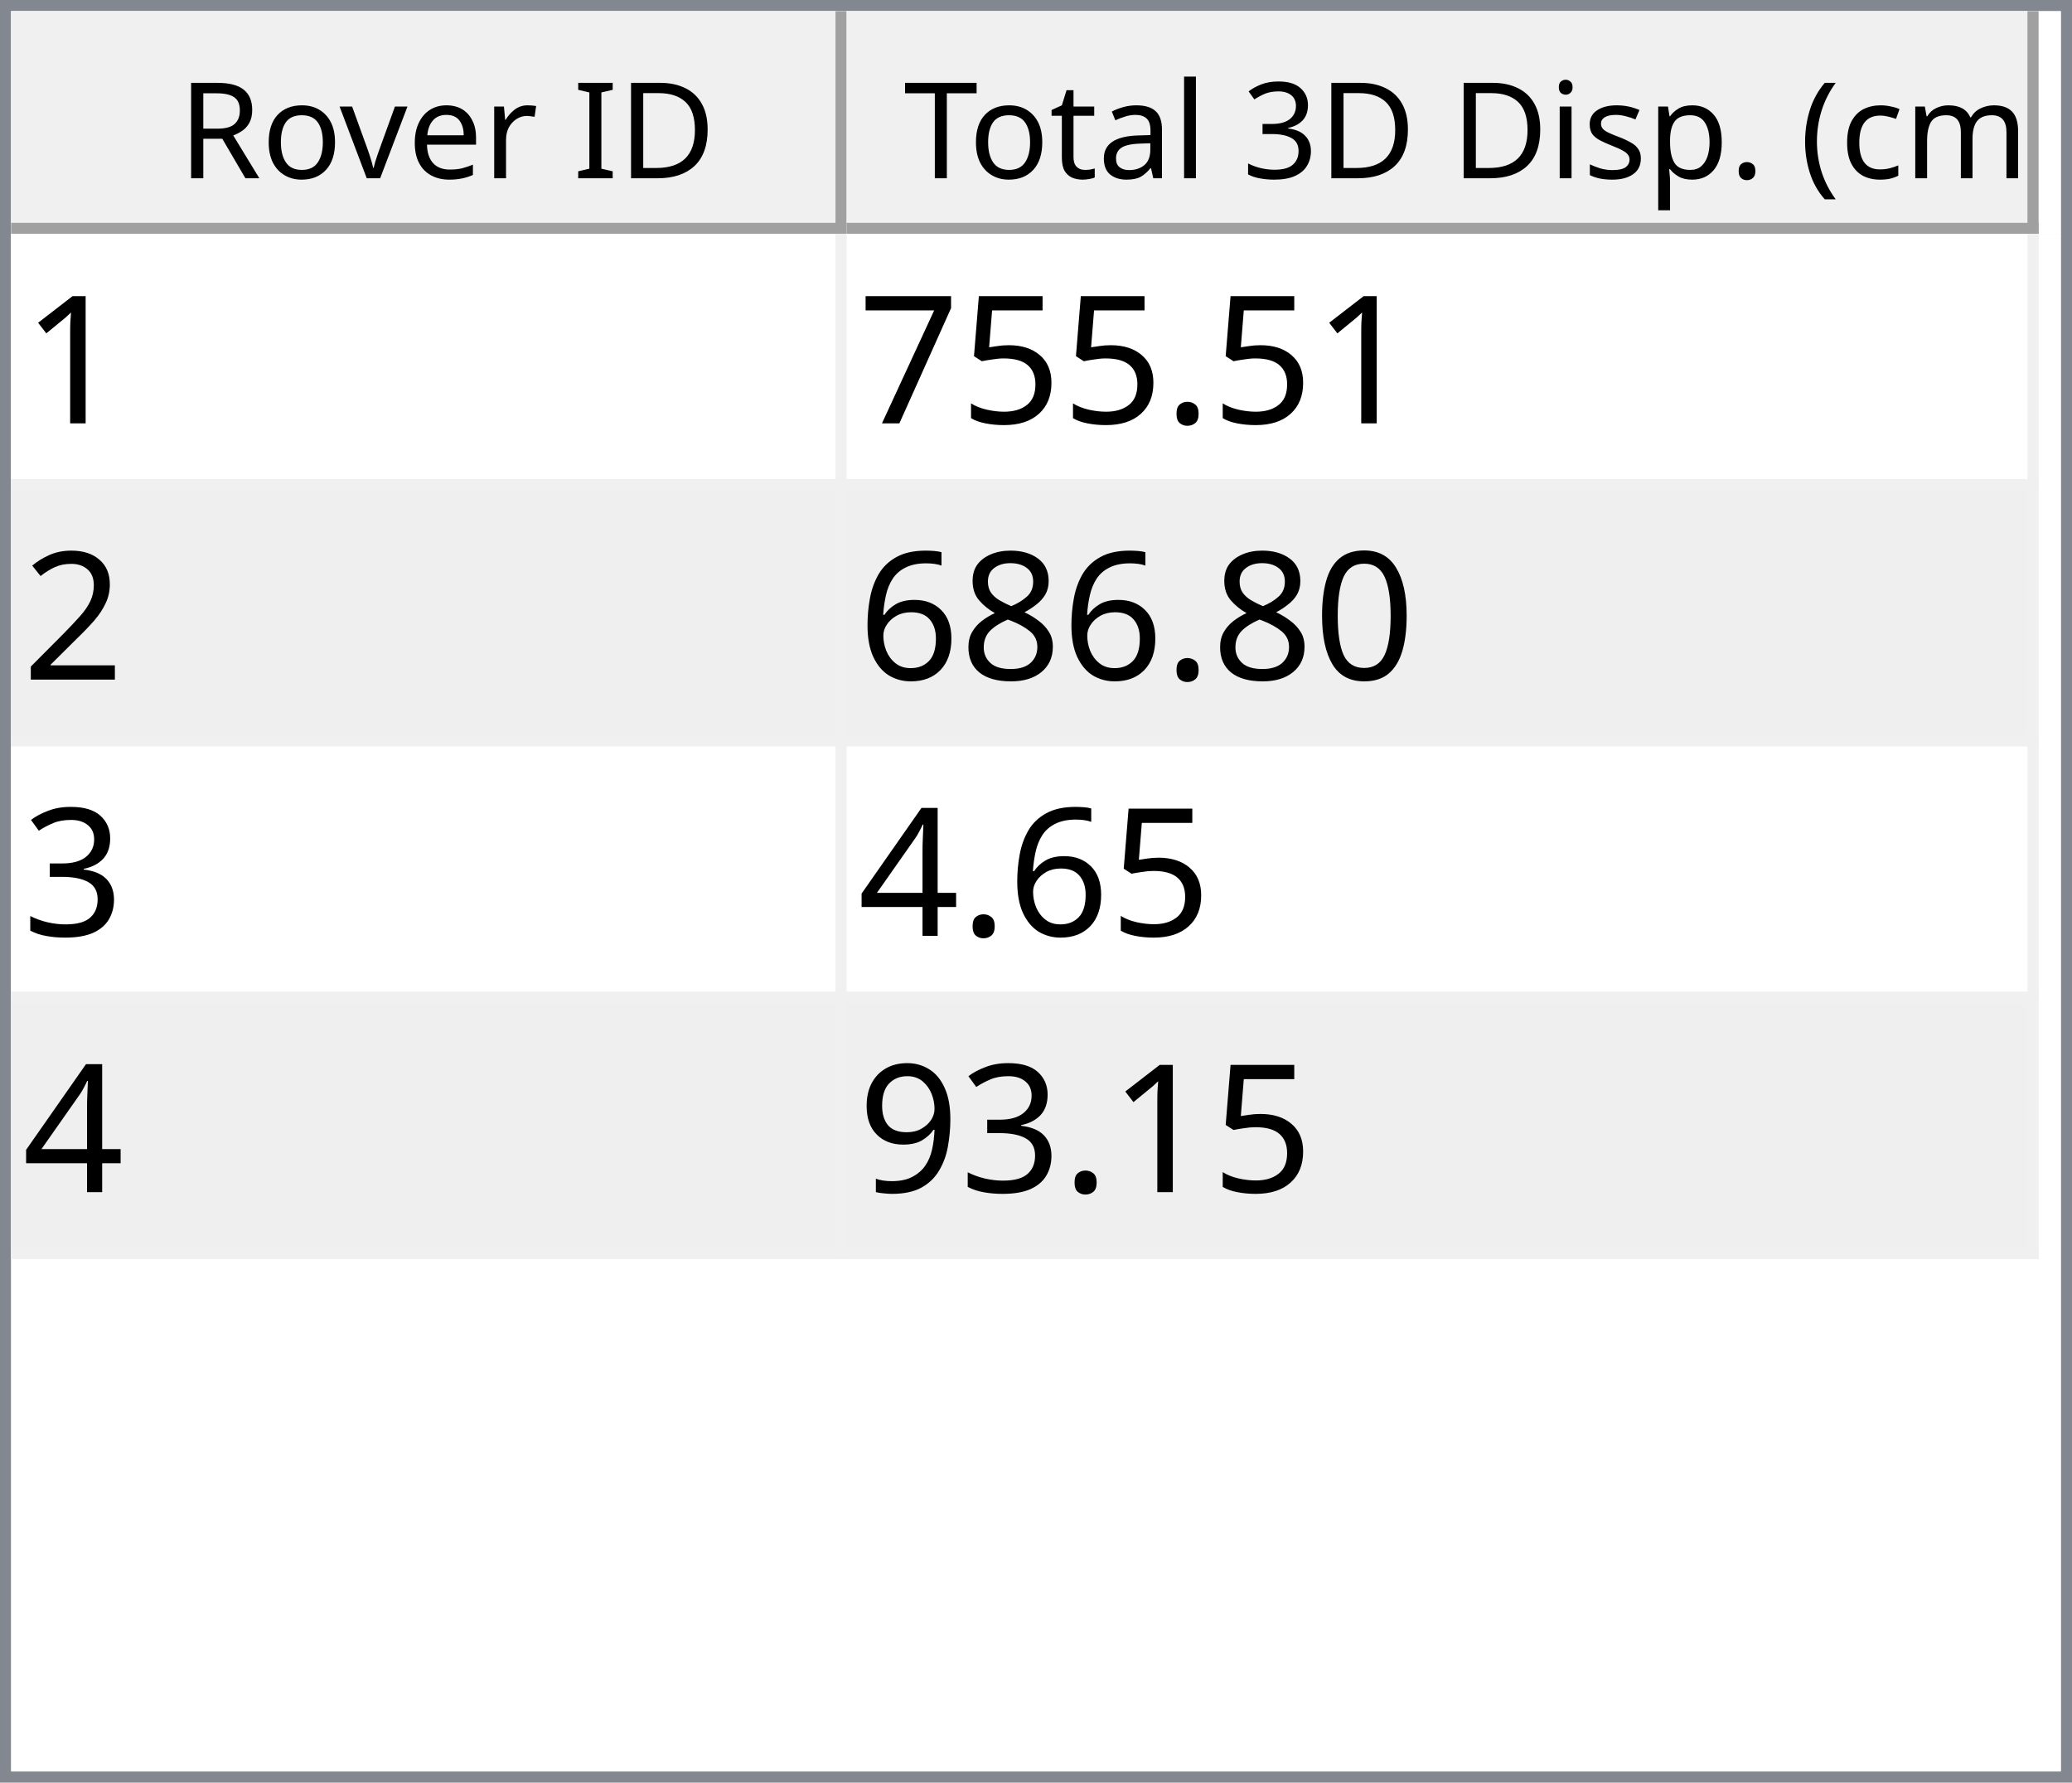
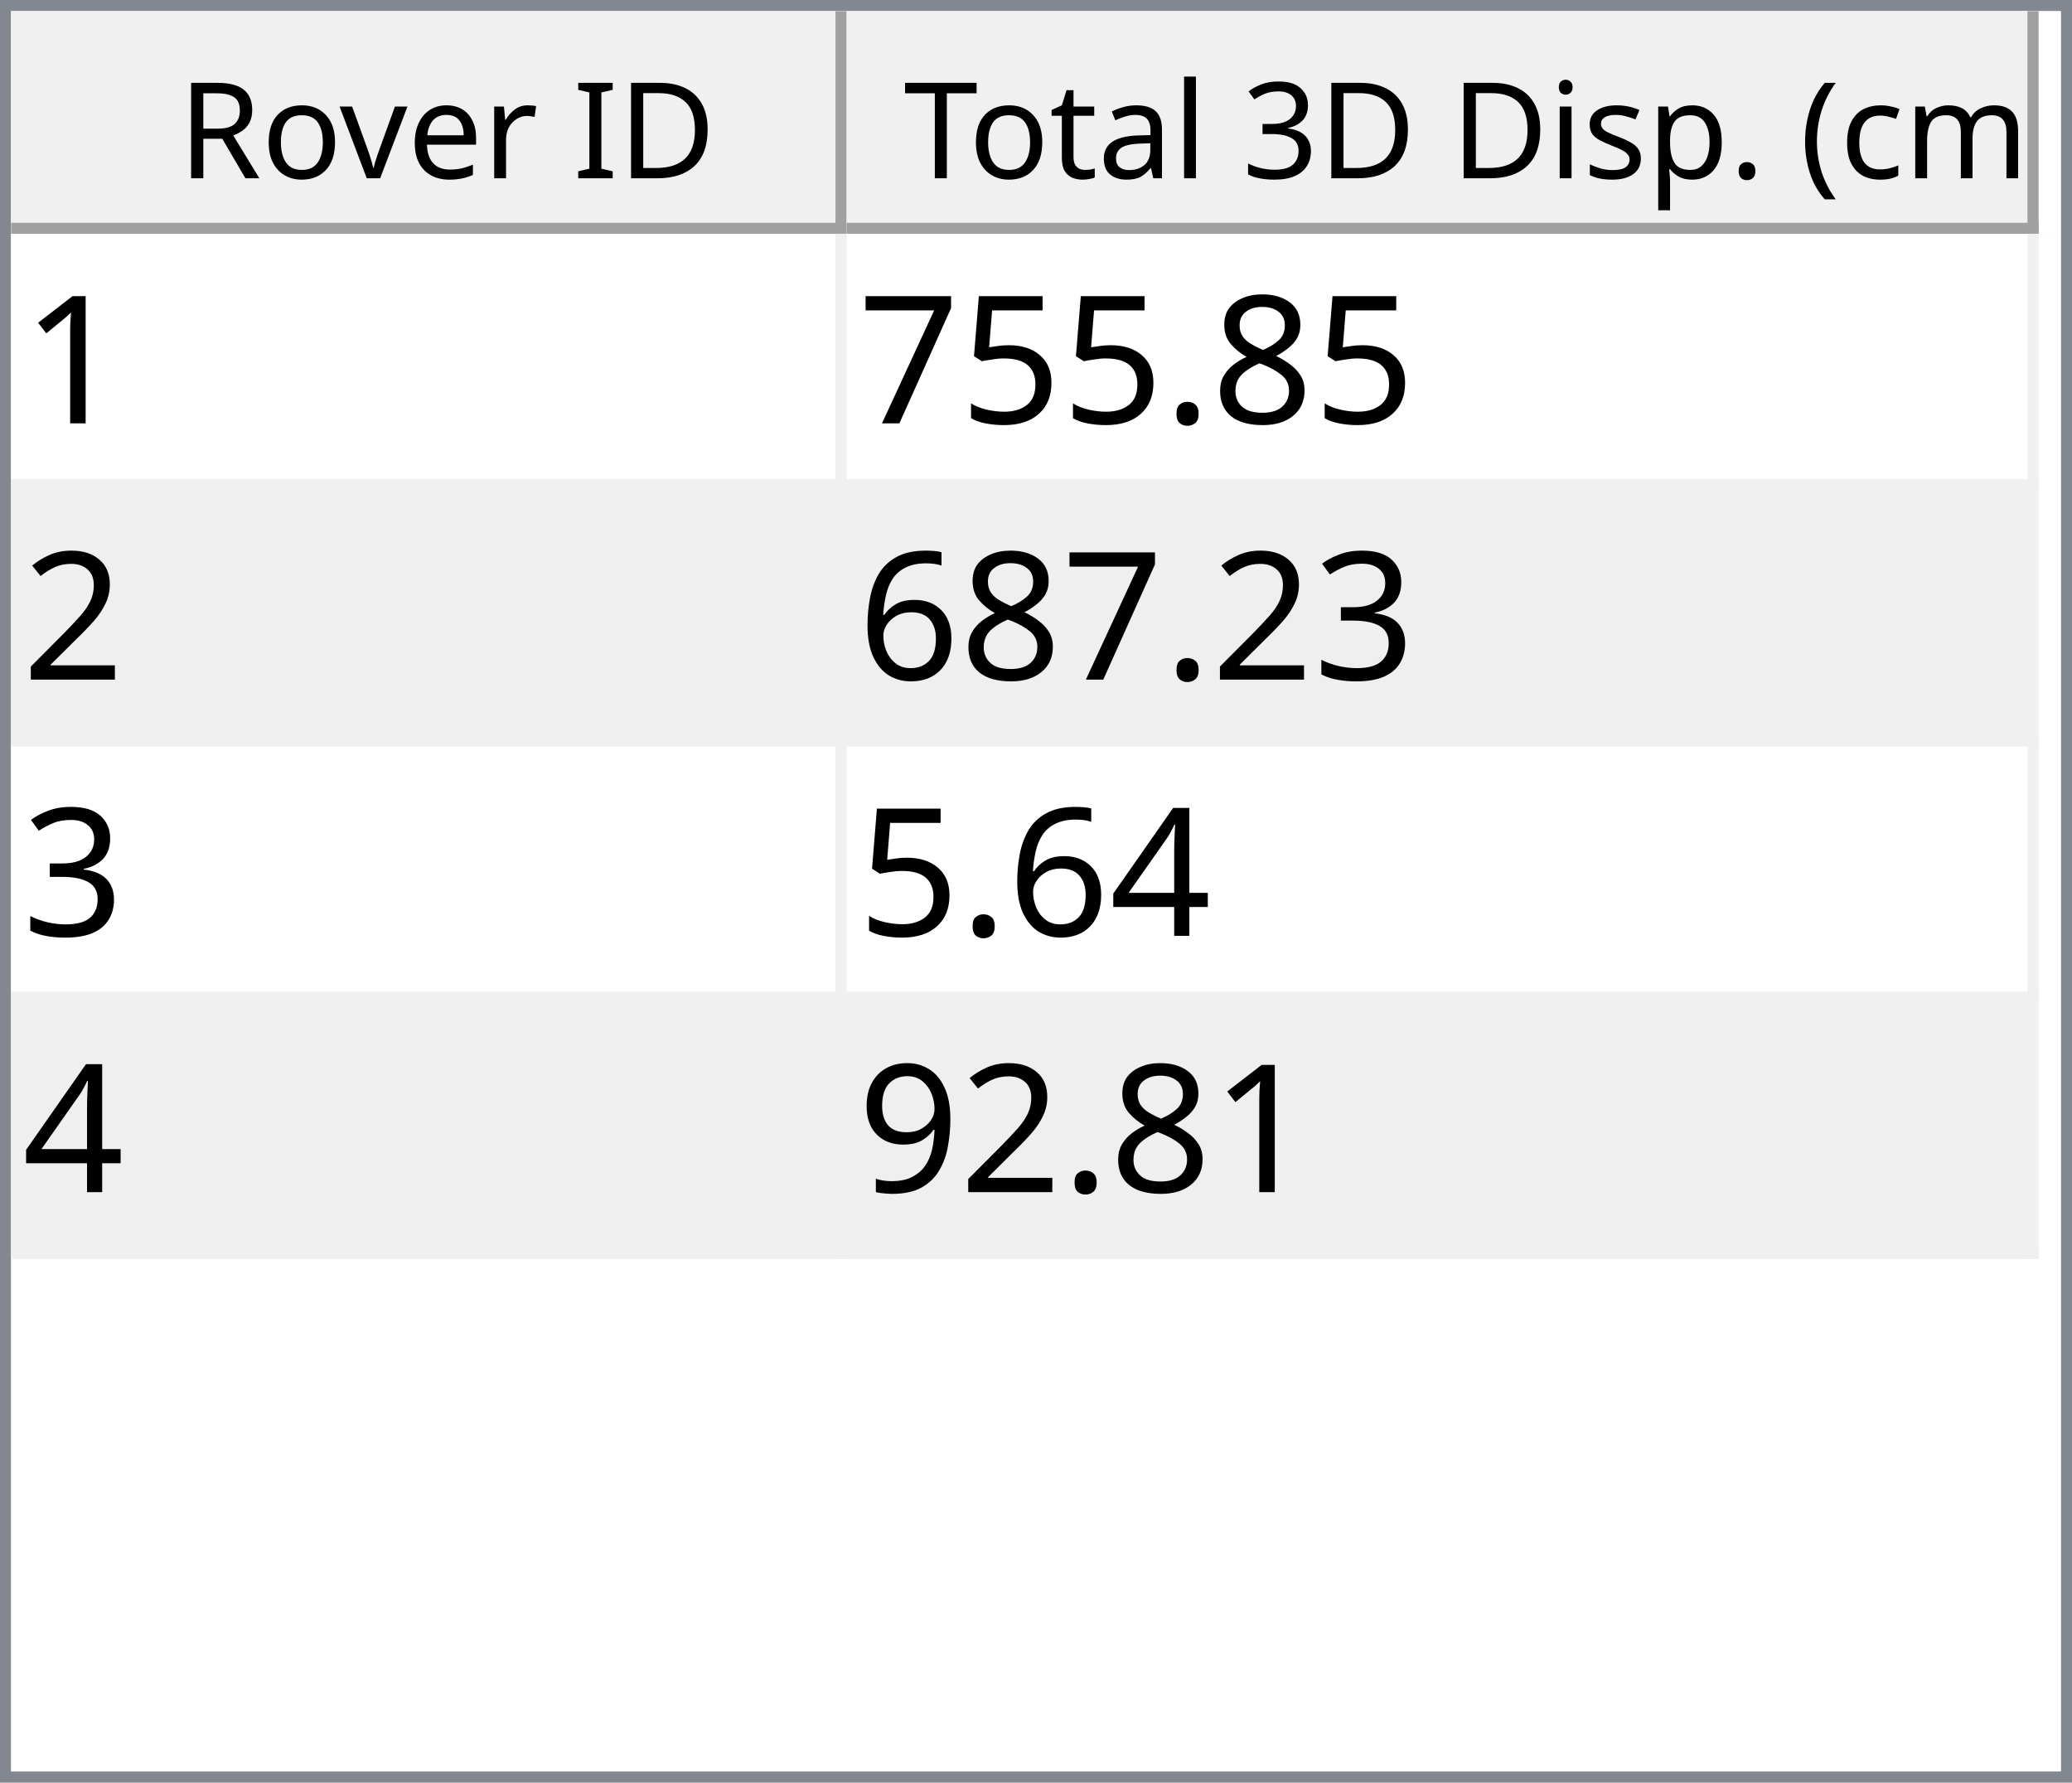
<svg xmlns="http://www.w3.org/2000/svg" style="fill-opacity:1; color-rendering:auto; color-interpolation:auto; text-rendering:auto; stroke:black; stroke-linecap:square; stroke-miterlimit:10; shape-rendering:auto; stroke-opacity:1; fill:black; stroke-dasharray:none; font-weight:normal; stroke-width:1; font-family:'Dialog'; font-style:normal; stroke-linejoin:miter; font-size:12px; stroke-dashoffset:0; image-rendering:auto;" width="186" height="160">
  <defs id="genericDefs" />
  <g>
    <defs id="defs1">
      <clipPath clipPathUnits="userSpaceOnUse" id="clipPath1">
        <path d="M0 0 L186 0 L186 160 L0 160 L0 0 Z" />
      </clipPath>
      <clipPath clipPathUnits="userSpaceOnUse" id="clipPath2">
        <path d="M0 0 L0 160 L186 160 L186 0 Z" />
      </clipPath>
      <clipPath clipPathUnits="userSpaceOnUse" id="clipPath3">
        <path d="M0 0 L0 20 L184 20 L184 0 Z" />
      </clipPath>
      <clipPath clipPathUnits="userSpaceOnUse" id="clipPath4">
        <path d="M0 0 L0 20 L75 20 L75 0 Z" />
      </clipPath>
      <clipPath clipPathUnits="userSpaceOnUse" id="clipPath5">
        <path d="M1 1 L1 19 L74 19 L74 1 Z" />
      </clipPath>
      <clipPath clipPathUnits="userSpaceOnUse" id="clipPath6">
        <path d="M0 0 L0 18 L73 18 L73 0 Z" />
      </clipPath>
      <clipPath clipPathUnits="userSpaceOnUse" id="clipPath7">
        <path d="M-0.5 -0.5 L-0.5 19.5 L74.5 19.5 L74.5 -0.5 Z" />
      </clipPath>
      <clipPath clipPathUnits="userSpaceOnUse" id="clipPath8">
        <path d="M0 0 L0 20 L107 20 L107 0 Z" />
      </clipPath>
      <clipPath clipPathUnits="userSpaceOnUse" id="clipPath9">
        <path d="M1 1 L1 19 L106 19 L106 1 Z" />
      </clipPath>
      <clipPath clipPathUnits="userSpaceOnUse" id="clipPath10">
        <path d="M0 0 L0 18 L105 18 L105 0 Z" />
      </clipPath>
      <clipPath clipPathUnits="userSpaceOnUse" id="clipPath11">
        <path d="M-0.5 -0.5 L-0.5 19.5 L106.5 19.5 L106.5 -0.5 Z" />
      </clipPath>
      <clipPath clipPathUnits="userSpaceOnUse" id="clipPath12">
        <path d="M0 0 L0 138 L184 138 L184 0 Z" />
      </clipPath>
      <clipPath clipPathUnits="userSpaceOnUse" id="clipPath13">
        <path d="M0 0 L0 92 L182 92 L182 0 Z" />
      </clipPath>
      <clipPath clipPathUnits="userSpaceOnUse" id="clipPath14">
        <path d="M-0.5 -0.5 L-0.5 91.5 L181.5 91.5 L181.5 -0.5 Z" />
      </clipPath>
      <clipPath clipPathUnits="userSpaceOnUse" id="clipPath15">
        <path d="M0 0 L0 22 L74 22 L74 0 Z" />
      </clipPath>
      <clipPath clipPathUnits="userSpaceOnUse" id="clipPath16">
        <path d="M0 0 L0 22 L106 22 L106 0 Z" />
      </clipPath>
      <font horiz-adv-x="64.551" id="font1">
        <font-face ascent="107.91" descent="25.098" units-per-em="100" style="font-style:normal; font-family:Segoe UI; font-weight:normal;" />
        <missing-glyph horiz-adv-x="64.551" d="M8.109 0 L8.109 68.266 L56.453 68.266 L56.453 0 L8.109 0 ZM15.328 7.234 L49.219 7.234 L49.219 61.031 L15.328 61.031 L15.328 7.234 Z" />
        <glyph unicode="D" horiz-adv-x="70.117" d="M9.188 0 L9.188 70.016 L28.516 70.016 Q65.531 70.016 65.531 35.891 Q65.531 19.672 55.25 9.836 Q44.969 0 27.734 0 L9.188 0 ZM17.391 62.594 L17.391 7.422 L27.828 7.422 Q41.609 7.422 49.273 14.797 Q56.938 22.172 56.938 35.688 Q56.938 62.594 28.328 62.594 L17.391 62.594 Z" />
        <glyph unicode="I" horiz-adv-x="26.611" d="M17.391 0 L9.188 0 L9.188 70.016 L17.391 70.016 L17.391 0 Z" />
        <glyph unicode=" " horiz-adv-x="27.393" d="" />
        <glyph unicode="r" horiz-adv-x="34.766" d="M34.188 41.891 Q32.078 43.5 28.125 43.5 Q23 43.5 19.555 38.672 Q16.109 33.844 16.109 25.484 L16.109 0 L8.109 0 L8.109 50 L16.109 50 L16.109 39.703 L16.312 39.703 Q18.016 44.969 21.531 47.922 Q25.047 50.875 29.391 50.875 Q32.516 50.875 34.188 50.203 L34.188 41.891 Z" />
        <glyph unicode="e" horiz-adv-x="52.295" d="M48.297 23 L12.984 23 Q13.188 14.656 17.484 10.109 Q21.781 5.562 29.297 5.562 Q37.75 5.562 44.828 11.141 L44.828 3.609 Q38.234 -1.172 27.391 -1.172 Q16.797 -1.172 10.742 5.641 Q4.688 12.453 4.688 24.812 Q4.688 36.469 11.305 43.82 Q17.922 51.172 27.734 51.172 Q37.547 51.172 42.922 44.828 Q48.297 38.484 48.297 27.203 L48.297 23 ZM40.094 29.781 Q40.047 36.719 36.75 40.578 Q33.453 44.438 27.594 44.438 Q21.922 44.438 17.969 40.383 Q14.016 36.328 13.094 29.781 L40.094 29.781 Z" />
        <glyph unicode="v" horiz-adv-x="47.9" d="M47.406 50 L27.484 0 L19.625 0 L0.688 50 L9.469 50 L22.172 13.672 Q23.578 9.672 23.922 6.688 L24.125 6.688 Q24.609 10.453 25.688 13.484 L38.969 50 L47.406 50 Z" />
        <glyph unicode="o" horiz-adv-x="58.594" d="M29 -1.172 Q17.922 -1.172 11.305 5.836 Q4.688 12.844 4.688 24.422 Q4.688 37.016 11.57 44.094 Q18.453 51.172 30.172 51.172 Q41.359 51.172 47.633 44.289 Q53.906 37.406 53.906 25.203 Q53.906 13.234 47.141 6.031 Q40.375 -1.172 29 -1.172 ZM29.594 44.438 Q21.875 44.438 17.383 39.188 Q12.891 33.938 12.891 24.703 Q12.891 15.828 17.43 10.695 Q21.969 5.562 29.594 5.562 Q37.359 5.562 41.531 10.594 Q45.703 15.625 45.703 24.906 Q45.703 34.281 41.531 39.359 Q37.359 44.438 29.594 44.438 Z" />
        <glyph unicode="R" horiz-adv-x="59.814" d="M59.375 0 L49.609 0 L37.891 19.625 Q36.281 22.359 34.766 24.289 Q33.25 26.219 31.664 27.438 Q30.078 28.656 28.25 29.219 Q26.422 29.781 24.125 29.781 L17.391 29.781 L17.391 0 L9.188 0 L9.188 70.016 L30.078 70.016 Q34.672 70.016 38.555 68.867 Q42.438 67.719 45.289 65.375 Q48.141 63.031 49.758 59.547 Q51.375 56.062 51.375 51.375 Q51.375 47.703 50.273 44.656 Q49.172 41.609 47.148 39.211 Q45.125 36.812 42.266 35.133 Q39.406 33.453 35.844 32.516 L35.844 32.328 Q37.594 31.547 38.891 30.547 Q40.188 29.547 41.359 28.18 Q42.531 26.812 43.68 25.078 Q44.828 23.344 46.234 21.047 L59.375 0 ZM17.391 62.594 L17.391 37.203 L28.516 37.203 Q31.594 37.203 34.203 38.133 Q36.812 39.062 38.719 40.797 Q40.625 42.531 41.703 45.047 Q42.781 47.562 42.781 50.688 Q42.781 56.297 39.141 59.445 Q35.5 62.594 28.609 62.594 L17.391 62.594 Z" />
        <glyph unicode=")" horiz-adv-x="30.176" d="M8.297 -15.922 L1.172 -15.922 Q16.406 2.344 16.406 26.812 Q16.406 51.469 1.078 70.016 L8.297 70.016 Q23.531 52.156 23.531 26.703 Q23.531 1.375 8.297 -15.922 Z" />
        <glyph unicode="m" horiz-adv-x="86.133" d="M79.109 0 L71.094 0 L71.094 28.719 Q71.094 37.016 68.531 40.727 Q65.969 44.438 59.906 44.438 Q54.781 44.438 51.195 39.75 Q47.609 35.062 47.609 28.516 L47.609 0 L39.594 0 L39.594 29.688 Q39.594 44.438 28.219 44.438 Q22.953 44.438 19.531 40.016 Q16.109 35.594 16.109 28.516 L16.109 0 L8.109 0 L8.109 50 L16.109 50 L16.109 42.094 L16.312 42.094 Q21.625 51.172 31.844 51.172 Q36.969 51.172 40.773 48.312 Q44.578 45.453 46 40.828 Q51.562 51.172 62.594 51.172 Q79.109 51.172 79.109 30.812 L79.109 0 Z" />
        <glyph unicode="c" horiz-adv-x="46.191" d="M42.188 2.297 Q36.422 -1.172 28.516 -1.172 Q17.828 -1.172 11.258 5.789 Q4.688 12.75 4.688 23.828 Q4.688 36.188 11.766 43.68 Q18.844 51.172 30.672 51.172 Q37.25 51.172 42.281 48.734 L42.281 40.531 Q36.719 44.438 30.375 44.438 Q22.703 44.438 17.797 38.945 Q12.891 33.453 12.891 24.516 Q12.891 15.719 17.508 10.641 Q22.125 5.562 29.891 5.562 Q36.422 5.562 42.188 9.906 L42.188 2.297 Z" />
        <glyph unicode="(" horiz-adv-x="30.176" d="M29.109 -15.922 L21.969 -15.922 Q6.844 1.375 6.844 26.703 Q6.844 52.156 21.969 70.016 L29.203 70.016 Q13.875 51.469 13.875 26.812 Q13.875 2.344 29.109 -15.922 Z" />
        <glyph unicode="." horiz-adv-x="21.68" d="M10.891 -1.078 Q8.641 -1.078 7.055 0.539 Q5.469 2.156 5.469 4.391 Q5.469 6.641 7.055 8.273 Q8.641 9.906 10.891 9.906 Q13.188 9.906 14.797 8.273 Q16.406 6.641 16.406 4.391 Q16.406 2.156 14.797 0.539 Q13.188 -1.078 10.891 -1.078 Z" />
        <glyph unicode="p" horiz-adv-x="58.789" d="M16.312 7.234 L16.109 7.234 L16.109 -23 L8.109 -23 L8.109 50 L16.109 50 L16.109 41.219 L16.312 41.219 Q22.219 51.172 33.594 51.172 Q43.266 51.172 48.688 44.461 Q54.109 37.75 54.109 26.469 Q54.109 13.922 48 6.375 Q41.891 -1.172 31.297 -1.172 Q21.578 -1.172 16.312 7.234 ZM16.109 27.391 L16.109 20.406 Q16.109 14.203 20.141 9.883 Q24.172 5.562 30.375 5.562 Q37.641 5.562 41.773 11.133 Q45.906 16.703 45.906 26.609 Q45.906 34.969 42.047 39.703 Q38.188 44.438 31.594 44.438 Q24.609 44.438 20.359 39.578 Q16.109 34.719 16.109 27.391 Z" />
        <glyph unicode="s" horiz-adv-x="42.432" d="M5.078 1.812 L5.078 10.406 Q11.625 5.562 19.484 5.562 Q30.031 5.562 30.031 12.594 Q30.031 14.594 29.125 15.992 Q28.219 17.391 26.68 18.461 Q25.141 19.531 23.07 20.383 Q21 21.234 18.609 22.172 Q15.281 23.484 12.766 24.828 Q10.25 26.172 8.57 27.859 Q6.891 29.547 6.031 31.695 Q5.172 33.844 5.172 36.719 Q5.172 40.234 6.789 42.945 Q8.406 45.656 11.086 47.484 Q13.766 49.312 17.211 50.242 Q20.656 51.172 24.312 51.172 Q30.812 51.172 35.938 48.922 L35.938 40.828 Q30.422 44.438 23.25 44.438 Q21 44.438 19.195 43.922 Q17.391 43.406 16.094 42.477 Q14.797 41.547 14.086 40.258 Q13.375 38.969 13.375 37.406 Q13.375 35.453 14.086 34.133 Q14.797 32.812 16.164 31.789 Q17.531 30.766 19.484 29.938 Q21.438 29.109 23.922 28.125 Q27.25 26.859 29.883 25.516 Q32.516 24.172 34.375 22.484 Q36.234 20.797 37.234 18.602 Q38.234 16.406 38.234 13.375 Q38.234 9.672 36.602 6.938 Q34.969 4.203 32.234 2.398 Q29.5 0.594 25.93 -0.289 Q22.359 -1.172 18.453 -1.172 Q10.75 -1.172 5.078 1.812 Z" />
        <glyph unicode="i" horiz-adv-x="24.219" d="M12.203 62.703 Q10.062 62.703 8.547 64.164 Q7.031 65.625 7.031 67.875 Q7.031 70.125 8.547 71.609 Q10.062 73.094 12.203 73.094 Q14.406 73.094 15.945 71.609 Q17.484 70.125 17.484 67.875 Q17.484 65.719 15.945 64.211 Q14.406 62.703 12.203 62.703 ZM16.109 0 L8.109 0 L8.109 50 L16.109 50 L16.109 0 Z" />
        <glyph unicode="3" horiz-adv-x="53.906" d="M46.531 19.828 Q46.531 15.094 44.75 11.211 Q42.969 7.328 39.719 4.57 Q36.469 1.812 31.93 0.297 Q27.391 -1.219 21.922 -1.219 Q11.922 -1.219 6 2.594 L6 11.188 Q13.094 5.609 22.219 5.609 Q25.875 5.609 28.828 6.539 Q31.781 7.469 33.906 9.227 Q36.031 10.984 37.18 13.477 Q38.328 15.969 38.328 19.094 Q38.328 32.812 18.797 32.812 L12.984 32.812 L12.984 39.594 L18.5 39.594 Q35.797 39.594 35.797 52.484 Q35.797 64.406 22.609 64.406 Q15.188 64.406 8.688 59.422 L8.688 67.188 Q15.375 71.188 24.609 71.188 Q29 71.188 32.57 69.969 Q36.141 68.75 38.68 66.555 Q41.219 64.359 42.609 61.281 Q44 58.203 44 54.5 Q44 40.672 30.031 36.719 L30.031 36.531 Q33.594 36.141 36.625 34.797 Q39.656 33.453 41.852 31.305 Q44.047 29.156 45.289 26.25 Q46.531 23.344 46.531 19.828 Z" />
        <glyph unicode="l" horiz-adv-x="24.219" d="M16.109 0 L8.109 0 L8.109 74.031 L16.109 74.031 L16.109 0 Z" />
        <glyph unicode="a" horiz-adv-x="50.879" d="M43.891 0 L35.891 0 L35.891 7.812 L35.688 7.812 Q30.469 -1.172 20.312 -1.172 Q12.844 -1.172 8.617 2.781 Q4.391 6.734 4.391 13.281 Q4.391 27.297 20.906 29.594 L35.891 31.688 Q35.891 44.438 25.594 44.438 Q16.547 44.438 9.281 38.281 L9.281 46.484 Q16.656 51.172 26.266 51.172 Q43.891 51.172 43.891 32.516 L43.891 0 ZM35.891 25.297 L23.828 23.641 Q18.266 22.859 15.43 20.875 Q12.594 18.891 12.594 13.875 Q12.594 10.203 15.211 7.883 Q17.828 5.562 22.172 5.562 Q28.125 5.562 32.008 9.742 Q35.891 13.922 35.891 20.312 L35.891 25.297 Z" />
        <glyph unicode="t" horiz-adv-x="33.887" d="M31.297 0.484 Q28.469 -1.078 23.828 -1.078 Q10.688 -1.078 10.688 13.578 L10.688 43.172 L2.094 43.172 L2.094 50 L10.688 50 L10.688 62.203 L18.703 64.797 L18.703 50 L31.297 50 L31.297 43.172 L18.703 43.172 L18.703 14.984 Q18.703 9.969 20.414 7.82 Q22.125 5.672 26.078 5.672 Q29.109 5.672 31.297 7.328 L31.297 0.484 Z" />
        <glyph unicode="T" horiz-adv-x="52.393" d="M50.594 62.594 L30.375 62.594 L30.375 0 L22.172 0 L22.172 62.594 L2 62.594 L2 70.016 L50.594 70.016 L50.594 62.594 Z" />
      </font>
      <font horiz-adv-x="75.0" id="font2">
        <font-face ascent="100.537" descent="21.973" units-per-em="100" style="font-style:normal; font-family:sans-serif; font-weight:normal;" />
        <missing-glyph horiz-adv-x="75.0" d="M12.5 0 L12.5 62.5 L62.5 62.5 L62.5 0 L12.5 0 ZM14.062 1.562 L60.938 1.562 L60.938 60.938 L14.062 60.938 L14.062 1.562 Z" />
        <glyph unicode="1" horiz-adv-x="55.615" d="M37.25 0 L28.469 0 L28.469 56 Q25.297 52.984 20.141 49.953 Q14.984 46.922 10.891 45.406 L10.891 53.906 Q18.266 57.375 23.781 62.305 Q29.297 67.234 31.594 71.875 L37.25 71.875 L37.25 0 Z" />
+         <glyph unicode="8" horiz-adv-x="55.615" d="M17.672 38.812 Q12.203 40.828 9.57 44.539 Q6.938 48.25 6.938 53.422 Q6.938 61.234 12.555 66.555 Q18.172 71.875 27.484 71.875 Q36.859 71.875 42.578 66.43 Q48.297 60.984 48.297 53.172 Q48.297 48.188 45.68 44.508 Q43.062 40.828 37.75 38.812 Q44.344 36.672 47.781 31.883 Q51.219 27.094 51.219 20.453 Q51.219 11.281 44.727 5.031 Q38.234 -1.219 27.641 -1.219 Q17.047 -1.219 10.547 5.055 Q4.047 11.328 4.047 20.703 Q4.047 27.688 7.594 32.398 Q11.141 37.109 17.672 38.812 ZM15.922 53.719 Q15.922 48.641 19.195 45.414 Q22.469 42.188 27.688 42.188 Q32.766 42.188 36.016 45.383 Q39.266 48.578 39.266 53.219 Q39.266 58.062 35.914 61.359 Q32.562 64.656 27.594 64.656 Q22.562 64.656 19.242 61.43 Q15.922 58.203 15.922 53.719 ZM13.094 20.656 Q13.094 16.891 14.875 13.375 Q16.656 9.859 20.172 7.93 Q23.688 6 27.734 6 Q34.031 6 38.133 10.055 Q42.234 14.109 42.234 20.359 Q42.234 26.703 38.016 30.859 Q33.797 35.016 27.438 35.016 Q21.234 35.016 17.164 30.914 Q13.094 26.812 13.094 20.656 Z" />
        <glyph unicode="." horiz-adv-x="27.783" d="M9.078 0 L9.078 10.016 L19.094 10.016 L19.094 0 L9.078 0 Z" />
        <glyph unicode="5" horiz-adv-x="55.615" d="M4.156 18.75 L13.375 19.531 Q14.406 12.797 18.141 9.398 Q21.875 6 27.156 6 Q33.5 6 37.891 10.789 Q42.281 15.578 42.281 23.484 Q42.281 31 38.062 35.352 Q33.844 39.703 27 39.703 Q22.75 39.703 19.336 37.773 Q15.922 35.844 13.969 32.766 L5.719 33.844 L12.641 70.609 L48.25 70.609 L48.25 62.203 L19.672 62.203 L15.828 42.969 Q22.266 47.469 29.344 47.469 Q38.719 47.469 45.164 40.969 Q51.609 34.469 51.609 24.266 Q51.609 14.547 45.953 7.469 Q39.062 -1.219 27.156 -1.219 Q17.391 -1.219 11.211 4.25 Q5.031 9.719 4.156 18.75 Z" />
        <glyph unicode="7" horiz-adv-x="55.615" d="M4.734 62.203 L4.734 70.656 L51.078 70.656 L51.078 63.812 Q44.234 56.547 37.523 44.484 Q30.812 32.422 27.156 19.672 Q24.516 10.688 23.781 0 L14.75 0 Q14.891 8.453 18.062 20.414 Q21.234 32.375 27.172 43.484 Q33.109 54.594 39.797 62.203 L4.734 62.203 Z" />
        <glyph unicode="2" horiz-adv-x="55.615" d="M50.344 8.453 L50.344 0 L3.031 0 Q2.938 3.172 4.047 6.109 Q5.859 10.938 9.836 15.625 Q13.812 20.312 21.344 26.469 Q33.016 36.031 37.117 41.625 Q41.219 47.219 41.219 52.203 Q41.219 57.422 37.477 61.008 Q33.734 64.594 27.734 64.594 Q21.391 64.594 17.578 60.789 Q13.766 56.984 13.719 50.25 L4.688 51.172 Q5.609 61.281 11.664 66.578 Q17.719 71.875 27.938 71.875 Q38.234 71.875 44.242 66.164 Q50.25 60.453 50.25 52 Q50.25 47.703 48.492 43.555 Q46.734 39.406 42.656 34.812 Q38.578 30.219 29.109 22.219 Q21.188 15.578 18.945 13.211 Q16.703 10.844 15.234 8.453 L50.344 8.453 Z" />
-         <glyph unicode="0" horiz-adv-x="55.615" d="M4.156 35.297 Q4.156 48 6.766 55.742 Q9.375 63.484 14.523 67.68 Q19.672 71.875 27.484 71.875 Q33.25 71.875 37.594 69.555 Q41.938 67.234 44.773 62.867 Q47.609 58.5 49.219 52.227 Q50.828 45.953 50.828 35.297 Q50.828 22.703 48.242 14.969 Q45.656 7.234 40.508 3.008 Q35.359 -1.219 27.484 -1.219 Q17.141 -1.219 11.234 6.203 Q4.156 15.141 4.156 35.297 ZM13.188 35.297 Q13.188 17.672 17.312 11.836 Q21.438 6 27.484 6 Q33.547 6 37.672 11.859 Q41.797 17.719 41.797 35.297 Q41.797 52.984 37.672 58.789 Q33.547 64.594 27.391 64.594 Q21.344 64.594 17.719 59.469 Q13.188 52.938 13.188 35.297 Z" />
-         <glyph unicode="8" horiz-adv-x="55.615" d="M17.672 38.812 Q12.203 40.828 9.57 44.539 Q6.938 48.25 6.938 53.422 Q6.938 61.234 12.555 66.555 Q18.172 71.875 27.484 71.875 Q36.859 71.875 42.578 66.43 Q48.297 60.984 48.297 53.172 Q48.297 48.188 45.68 44.508 Q43.062 40.828 37.75 38.812 Q44.344 36.672 47.781 31.883 Q51.219 27.094 51.219 20.453 Q51.219 11.281 44.727 5.031 Q38.234 -1.219 27.641 -1.219 Q17.047 -1.219 10.547 5.055 Q4.047 11.328 4.047 20.703 Q4.047 27.688 7.594 32.398 Q11.141 37.109 17.672 38.812 ZM15.922 53.719 Q15.922 48.641 19.195 45.414 Q22.469 42.188 27.688 42.188 Q32.766 42.188 36.016 45.383 Q39.266 48.578 39.266 53.219 Q39.266 58.062 35.914 61.359 Q32.562 64.656 27.594 64.656 Q22.562 64.656 19.242 61.43 Q15.922 58.203 15.922 53.719 ZM13.094 20.656 Q13.094 16.891 14.875 13.375 Q16.656 9.859 20.172 7.93 Q23.688 6 27.734 6 Q34.031 6 38.133 10.055 Q42.234 14.109 42.234 20.359 Q42.234 26.703 38.016 30.859 Q33.797 35.016 27.438 35.016 Q21.234 35.016 17.164 30.914 Q13.094 26.812 13.094 20.656 Z" />
+         <glyph unicode="3" horiz-adv-x="55.615" d="M4.203 18.891 L12.984 20.062 Q14.5 12.594 18.141 9.297 Q21.781 6 27 6 Q33.203 6 37.477 10.297 Q41.75 14.594 41.75 20.953 Q41.75 27 37.797 30.93 Q33.844 34.859 27.734 34.859 Q25.25 34.859 21.531 33.891 L22.516 41.609 Q23.391 41.5 23.922 41.5 Q29.547 41.5 34.039 44.43 Q38.531 47.359 38.531 53.469 Q38.531 58.297 35.258 61.477 Q31.984 64.656 26.812 64.656 Q21.688 64.656 18.266 61.43 Q14.844 58.203 13.875 51.766 L5.078 53.328 Q6.688 62.156 12.398 67.016 Q18.109 71.875 26.609 71.875 Q32.469 71.875 37.398 69.359 Q42.328 66.844 44.945 62.5 Q47.562 58.156 47.562 53.266 Q47.562 48.641 45.07 44.828 Q42.578 41.016 37.703 38.766 Q44.047 37.312 47.562 32.695 Q51.078 28.078 51.078 21.141 Q51.078 11.766 44.242 5.25 Q37.406 -1.266 26.953 -1.266 Q17.531 -1.266 11.305 4.352 Q5.078 9.969 4.203 18.891 Z" />
        <glyph unicode="6" horiz-adv-x="55.615" d="M49.75 54.047 L41.016 53.375 Q39.844 58.547 37.703 60.891 Q34.125 64.656 28.906 64.656 Q24.703 64.656 21.531 62.312 Q17.391 59.281 14.992 53.469 Q12.594 47.656 12.5 36.922 Q15.672 41.75 20.266 44.094 Q24.859 46.438 29.891 46.438 Q38.672 46.438 44.852 39.969 Q51.031 33.5 51.031 23.25 Q51.031 16.5 48.125 10.719 Q45.219 4.938 40.141 1.859 Q35.062 -1.219 28.609 -1.219 Q17.625 -1.219 10.695 6.859 Q3.766 14.938 3.766 33.5 Q3.766 54.25 11.422 63.672 Q18.109 71.875 29.438 71.875 Q37.891 71.875 43.289 67.141 Q48.688 62.406 49.75 54.047 ZM13.875 23.188 Q13.875 18.656 15.797 14.508 Q17.719 10.359 21.188 8.18 Q24.656 6 28.469 6 Q34.031 6 38.039 10.492 Q42.047 14.984 42.047 22.703 Q42.047 30.125 38.086 34.398 Q34.125 38.672 28.125 38.672 Q22.172 38.672 18.023 34.398 Q13.875 30.125 13.875 23.188 Z" />
-         <glyph unicode="3" horiz-adv-x="55.615" d="M4.203 18.891 L12.984 20.062 Q14.5 12.594 18.141 9.297 Q21.781 6 27 6 Q33.203 6 37.477 10.297 Q41.75 14.594 41.75 20.953 Q41.75 27 37.797 30.93 Q33.844 34.859 27.734 34.859 Q25.25 34.859 21.531 33.891 L22.516 41.609 Q23.391 41.5 23.922 41.5 Q29.547 41.5 34.039 44.43 Q38.531 47.359 38.531 53.469 Q38.531 58.297 35.258 61.477 Q31.984 64.656 26.812 64.656 Q21.688 64.656 18.266 61.43 Q14.844 58.203 13.875 51.766 L5.078 53.328 Q6.688 62.156 12.398 67.016 Q18.109 71.875 26.609 71.875 Q32.469 71.875 37.398 69.359 Q42.328 66.844 44.945 62.5 Q47.562 58.156 47.562 53.266 Q47.562 48.641 45.07 44.828 Q42.578 41.016 37.703 38.766 Q44.047 37.312 47.562 32.695 Q51.078 28.078 51.078 21.141 Q51.078 11.766 44.242 5.25 Q37.406 -1.266 26.953 -1.266 Q17.531 -1.266 11.305 4.352 Q5.078 9.969 4.203 18.891 Z" />
        <glyph unicode="4" horiz-adv-x="55.615" d="M32.328 0 L32.328 17.141 L1.266 17.141 L1.266 25.203 L33.938 71.578 L41.109 71.578 L41.109 25.203 L50.781 25.203 L50.781 17.141 L41.109 17.141 L41.109 0 L32.328 0 ZM32.328 25.203 L32.328 57.469 L9.906 25.203 L32.328 25.203 Z" />
        <glyph unicode="9" horiz-adv-x="55.615" d="M5.469 16.547 L13.922 17.328 Q14.984 11.375 18.016 8.688 Q21.047 6 25.781 6 Q29.828 6 32.883 7.859 Q35.938 9.719 37.891 12.82 Q39.844 15.922 41.164 21.195 Q42.484 26.469 42.484 31.938 Q42.484 32.516 42.438 33.688 Q39.797 29.5 35.234 26.883 Q30.672 24.266 25.344 24.266 Q16.453 24.266 10.305 30.711 Q4.156 37.156 4.156 47.703 Q4.156 58.594 10.578 65.234 Q17 71.875 26.656 71.875 Q33.641 71.875 39.43 68.117 Q45.219 64.359 48.219 57.398 Q51.219 50.438 51.219 37.25 Q51.219 23.531 48.242 15.406 Q45.266 7.281 39.383 3.031 Q33.5 -1.219 25.594 -1.219 Q17.188 -1.219 11.867 3.445 Q6.547 8.109 5.469 16.547 ZM41.453 48.141 Q41.453 55.719 37.43 60.156 Q33.406 64.594 27.734 64.594 Q21.875 64.594 17.531 59.812 Q13.188 55.031 13.188 47.406 Q13.188 40.578 17.312 36.305 Q21.438 32.031 27.484 32.031 Q33.594 32.031 37.523 36.305 Q41.453 40.578 41.453 48.141 Z" />
      </font>
    </defs>
    <g style="fill:white; stroke:white;">
      <rect x="0" y="0" width="186" style="clip-path:url(#clipPath1); stroke:none;" height="160" />
    </g>
    <g style="fill:white; text-rendering:optimizeSpeed; color-rendering:optimizeSpeed; image-rendering:optimizeSpeed; shape-rendering:crispEdges; stroke:white; color-interpolation:sRGB;">
      <rect x="0" width="186" height="160" y="0" style="stroke:none;" />
      <path style="stroke:none;" d="M0 160 L186 160 L186 0 L0 0 Z" />
    </g>
    <g style="fill:rgb(240,240,240); font-family:'Segoe UI'; stroke:rgb(240,240,240);">
      <rect x="0" y="0" width="186" style="clip-path:url(#clipPath2); stroke:none;" height="160" />
    </g>
    <g style="fill:rgb(130,135,144); font-family:'Segoe UI'; stroke:rgb(130,135,144);">
      <path d="M0 0 L186 0 L186 160 L0 160 L0 0 ZM1 1 L185 1 L185 159 L1 159 L1 1 Z" style="fill-rule:evenodd; clip-path:url(#clipPath2); stroke:none;" />
    </g>
    <g style="fill:white; font-family:'Segoe UI'; stroke:white;" transform="translate(1,1)">
      <rect x="0" y="0" width="184" style="clip-path:url(#clipPath3); stroke:none;" height="20" />
    </g>
    <g style="fill:rgb(240,240,240); font-family:'Segoe UI'; stroke:rgb(240,240,240);" transform="translate(1,1)">
      <rect x="0" y="0" width="75" style="clip-path:url(#clipPath4); stroke:none;" height="20" />
    </g>
    <g style="font-family:'Segoe UI';" transform="translate(2,2)">
      <text x="14" xml:space="preserve" y="14" style="clip-path:url(#clipPath6); stroke:none;">Rover ID</text>
    </g>
    <g style="fill:rgb(160,160,160); font-family:'Segoe UI'; stroke:rgb(160,160,160); stroke-linejoin:bevel;" transform="translate(1.5,1.5)">
      <line x1="74" x2="74" y1="0" style="fill:none; clip-path:url(#clipPath7);" y2="19" />
    </g>
    <g style="fill:rgb(160,160,160); font-family:'Segoe UI'; stroke:rgb(160,160,160); stroke-linejoin:bevel;" transform="matrix(1,0,0,1,1,1) translate(0.5,0.5)">
      <line x1="0" x2="74" y1="19" style="fill:none; clip-path:url(#clipPath7);" y2="19" />
    </g>
    <g style="fill:rgb(240,240,240); font-family:'Segoe UI'; stroke:rgb(240,240,240);" transform="translate(76,1)">
      <rect x="0" y="0" width="107" style="clip-path:url(#clipPath8); stroke:none;" height="20" />
    </g>
    <g style="font-family:'Segoe UI';" transform="translate(77,2)">
      <text x="1" xml:space="preserve" y="14" style="clip-path:url(#clipPath10); stroke:none;"> Total 3D Disp. (cm)</text>
    </g>
    <g style="fill:rgb(160,160,160); font-family:'Segoe UI'; stroke:rgb(160,160,160); stroke-linejoin:bevel;" transform="translate(76.5,1.5)">
      <line x1="106" x2="106" y1="0" style="fill:none; clip-path:url(#clipPath11);" y2="19" />
    </g>
    <g style="fill:rgb(160,160,160); font-family:'Segoe UI'; stroke:rgb(160,160,160); stroke-linejoin:bevel;" transform="matrix(1,0,0,1,76,1) translate(0.5,0.5)">
      <line x1="0" x2="106" y1="19" style="fill:none; clip-path:url(#clipPath11);" y2="19" />
    </g>
    <g style="fill:white; font-family:'Segoe UI'; stroke:white;" transform="translate(1,21)">
      <rect x="0" y="0" width="184" style="clip-path:url(#clipPath12); stroke:none;" height="138" />
    </g>
    <g style="fill:rgb(240,240,240); font-size:16px; font-family:sans-serif; stroke:rgb(240,240,240);" transform="translate(1,21)">
      <rect x="0" y="0" width="182" style="clip-path:url(#clipPath13); stroke:none;" height="92" />
      <line transform="translate(0.5,0.5)" x1="0" x2="181" y1="22" style="clip-path:url(#clipPath14); fill:none; stroke-linejoin:bevel;" y2="22" />
    </g>
    <g transform="matrix(1,0,0,1,1,21) translate(0.5,0.5)" style="fill:rgb(240,240,240); font-size:16px; font-family:sans-serif; stroke:rgb(240,240,240); stroke-linejoin:bevel;">
      <line x1="0" x2="181" y1="45" style="fill:none; clip-path:url(#clipPath14);" y2="45" />
    </g>
    <g transform="matrix(1,0,0,1,1,21) translate(0.5,0.5)" style="fill:rgb(240,240,240); font-size:16px; font-family:sans-serif; stroke:rgb(240,240,240); stroke-linejoin:bevel;">
      <line x1="0" x2="181" y1="68" style="fill:none; clip-path:url(#clipPath14);" y2="68" />
    </g>
    <g transform="matrix(1,0,0,1,1,21) translate(0.5,0.5)" style="fill:rgb(240,240,240); font-size:16px; font-family:sans-serif; stroke:rgb(240,240,240); stroke-linejoin:bevel;">
      <line x1="0" x2="181" y1="91" style="fill:none; clip-path:url(#clipPath14);" y2="91" />
    </g>
    <g transform="matrix(1,0,0,1,1,21) translate(0.5,0.5)" style="fill:rgb(240,240,240); font-size:16px; font-family:sans-serif; stroke:rgb(240,240,240); stroke-linejoin:bevel;">
      <line x1="74" x2="74" y1="0" style="fill:none; clip-path:url(#clipPath14);" y2="91" />
    </g>
    <g transform="matrix(1,0,0,1,1,21) translate(0.5,0.5)" style="fill:rgb(240,240,240); font-size:16px; font-family:sans-serif; stroke:rgb(240,240,240); stroke-linejoin:bevel;">
      <line x1="181" x2="181" y1="0" style="fill:none; clip-path:url(#clipPath14);" y2="91" />
    </g>
    <g style="fill:white; font-size:16px; font-family:sans-serif; stroke:white;" transform="matrix(1,0,0,1,1,21)">
      <rect x="0" y="0" width="74" style="clip-path:url(#clipPath15); stroke:none;" height="22" />
      <text x="1" y="17" style="fill:black; clip-path:url(#clipPath15); stroke:none;" xml:space="preserve">1</text>
    </g>
    <g style="fill:white; font-size:16px; font-family:sans-serif; stroke:white;" transform="matrix(1,0,0,1,1,21) translate(75,0)">
      <rect x="0" y="0" width="106" style="clip-path:url(#clipPath16); stroke:none;" height="22" />
-       <text x="1" y="17" style="fill:black; clip-path:url(#clipPath16); stroke:none;" xml:space="preserve">755.51</text>
+       <text x="1" y="17" style="fill:black; clip-path:url(#clipPath16); stroke:none;" xml:space="preserve">755.85</text>
    </g>
    <g style="fill:rgb(239,239,239); font-size:16px; font-family:sans-serif; stroke:rgb(239,239,239);" transform="matrix(1,0,0,1,1,21) translate(0,23)">
      <rect x="0" y="0" width="74" style="clip-path:url(#clipPath15); stroke:none;" height="22" />
      <text x="1" y="17" style="fill:black; clip-path:url(#clipPath15); stroke:none;" xml:space="preserve">2</text>
    </g>
    <g style="fill:rgb(239,239,239); font-size:16px; font-family:sans-serif; stroke:rgb(239,239,239);" transform="matrix(1,0,0,1,1,21) translate(75,23)">
      <rect x="0" y="0" width="106" style="clip-path:url(#clipPath16); stroke:none;" height="22" />
-       <text x="1" y="17" style="fill:black; clip-path:url(#clipPath16); stroke:none;" xml:space="preserve">686.80</text>
+       <text x="1" y="17" style="fill:black; clip-path:url(#clipPath16); stroke:none;" xml:space="preserve">687.23</text>
    </g>
    <g style="fill:white; font-size:16px; font-family:sans-serif; stroke:white;" transform="matrix(1,0,0,1,1,21) translate(0,46)">
      <rect x="0" y="0" width="74" style="clip-path:url(#clipPath15); stroke:none;" height="22" />
      <text x="1" y="17" style="fill:black; clip-path:url(#clipPath15); stroke:none;" xml:space="preserve">3</text>
    </g>
    <g style="fill:white; font-size:16px; font-family:sans-serif; stroke:white;" transform="matrix(1,0,0,1,1,21) translate(75,46)">
      <rect x="0" y="0" width="106" style="clip-path:url(#clipPath16); stroke:none;" height="22" />
-       <text x="1" y="17" style="fill:black; clip-path:url(#clipPath16); stroke:none;" xml:space="preserve">4.65</text>
+       <text x="1" y="17" style="fill:black; clip-path:url(#clipPath16); stroke:none;" xml:space="preserve">5.64</text>
    </g>
    <g style="fill:rgb(239,239,239); font-size:16px; font-family:sans-serif; stroke:rgb(239,239,239);" transform="matrix(1,0,0,1,1,21) translate(0,69)">
      <rect x="0" y="0" width="74" style="clip-path:url(#clipPath15); stroke:none;" height="22" />
      <text x="1" y="17" style="fill:black; clip-path:url(#clipPath15); stroke:none;" xml:space="preserve">4</text>
    </g>
    <g style="fill:rgb(239,239,239); font-size:16px; font-family:sans-serif; stroke:rgb(239,239,239);" transform="matrix(1,0,0,1,1,21) translate(75,69)">
      <rect x="0" y="0" width="106" style="clip-path:url(#clipPath16); stroke:none;" height="22" />
-       <text x="1" y="17" style="fill:black; clip-path:url(#clipPath16); stroke:none;" xml:space="preserve">93.15</text>
+       <text x="1" y="17" style="fill:black; clip-path:url(#clipPath16); stroke:none;" xml:space="preserve">92.81</text>
    </g>
  </g>
</svg>
